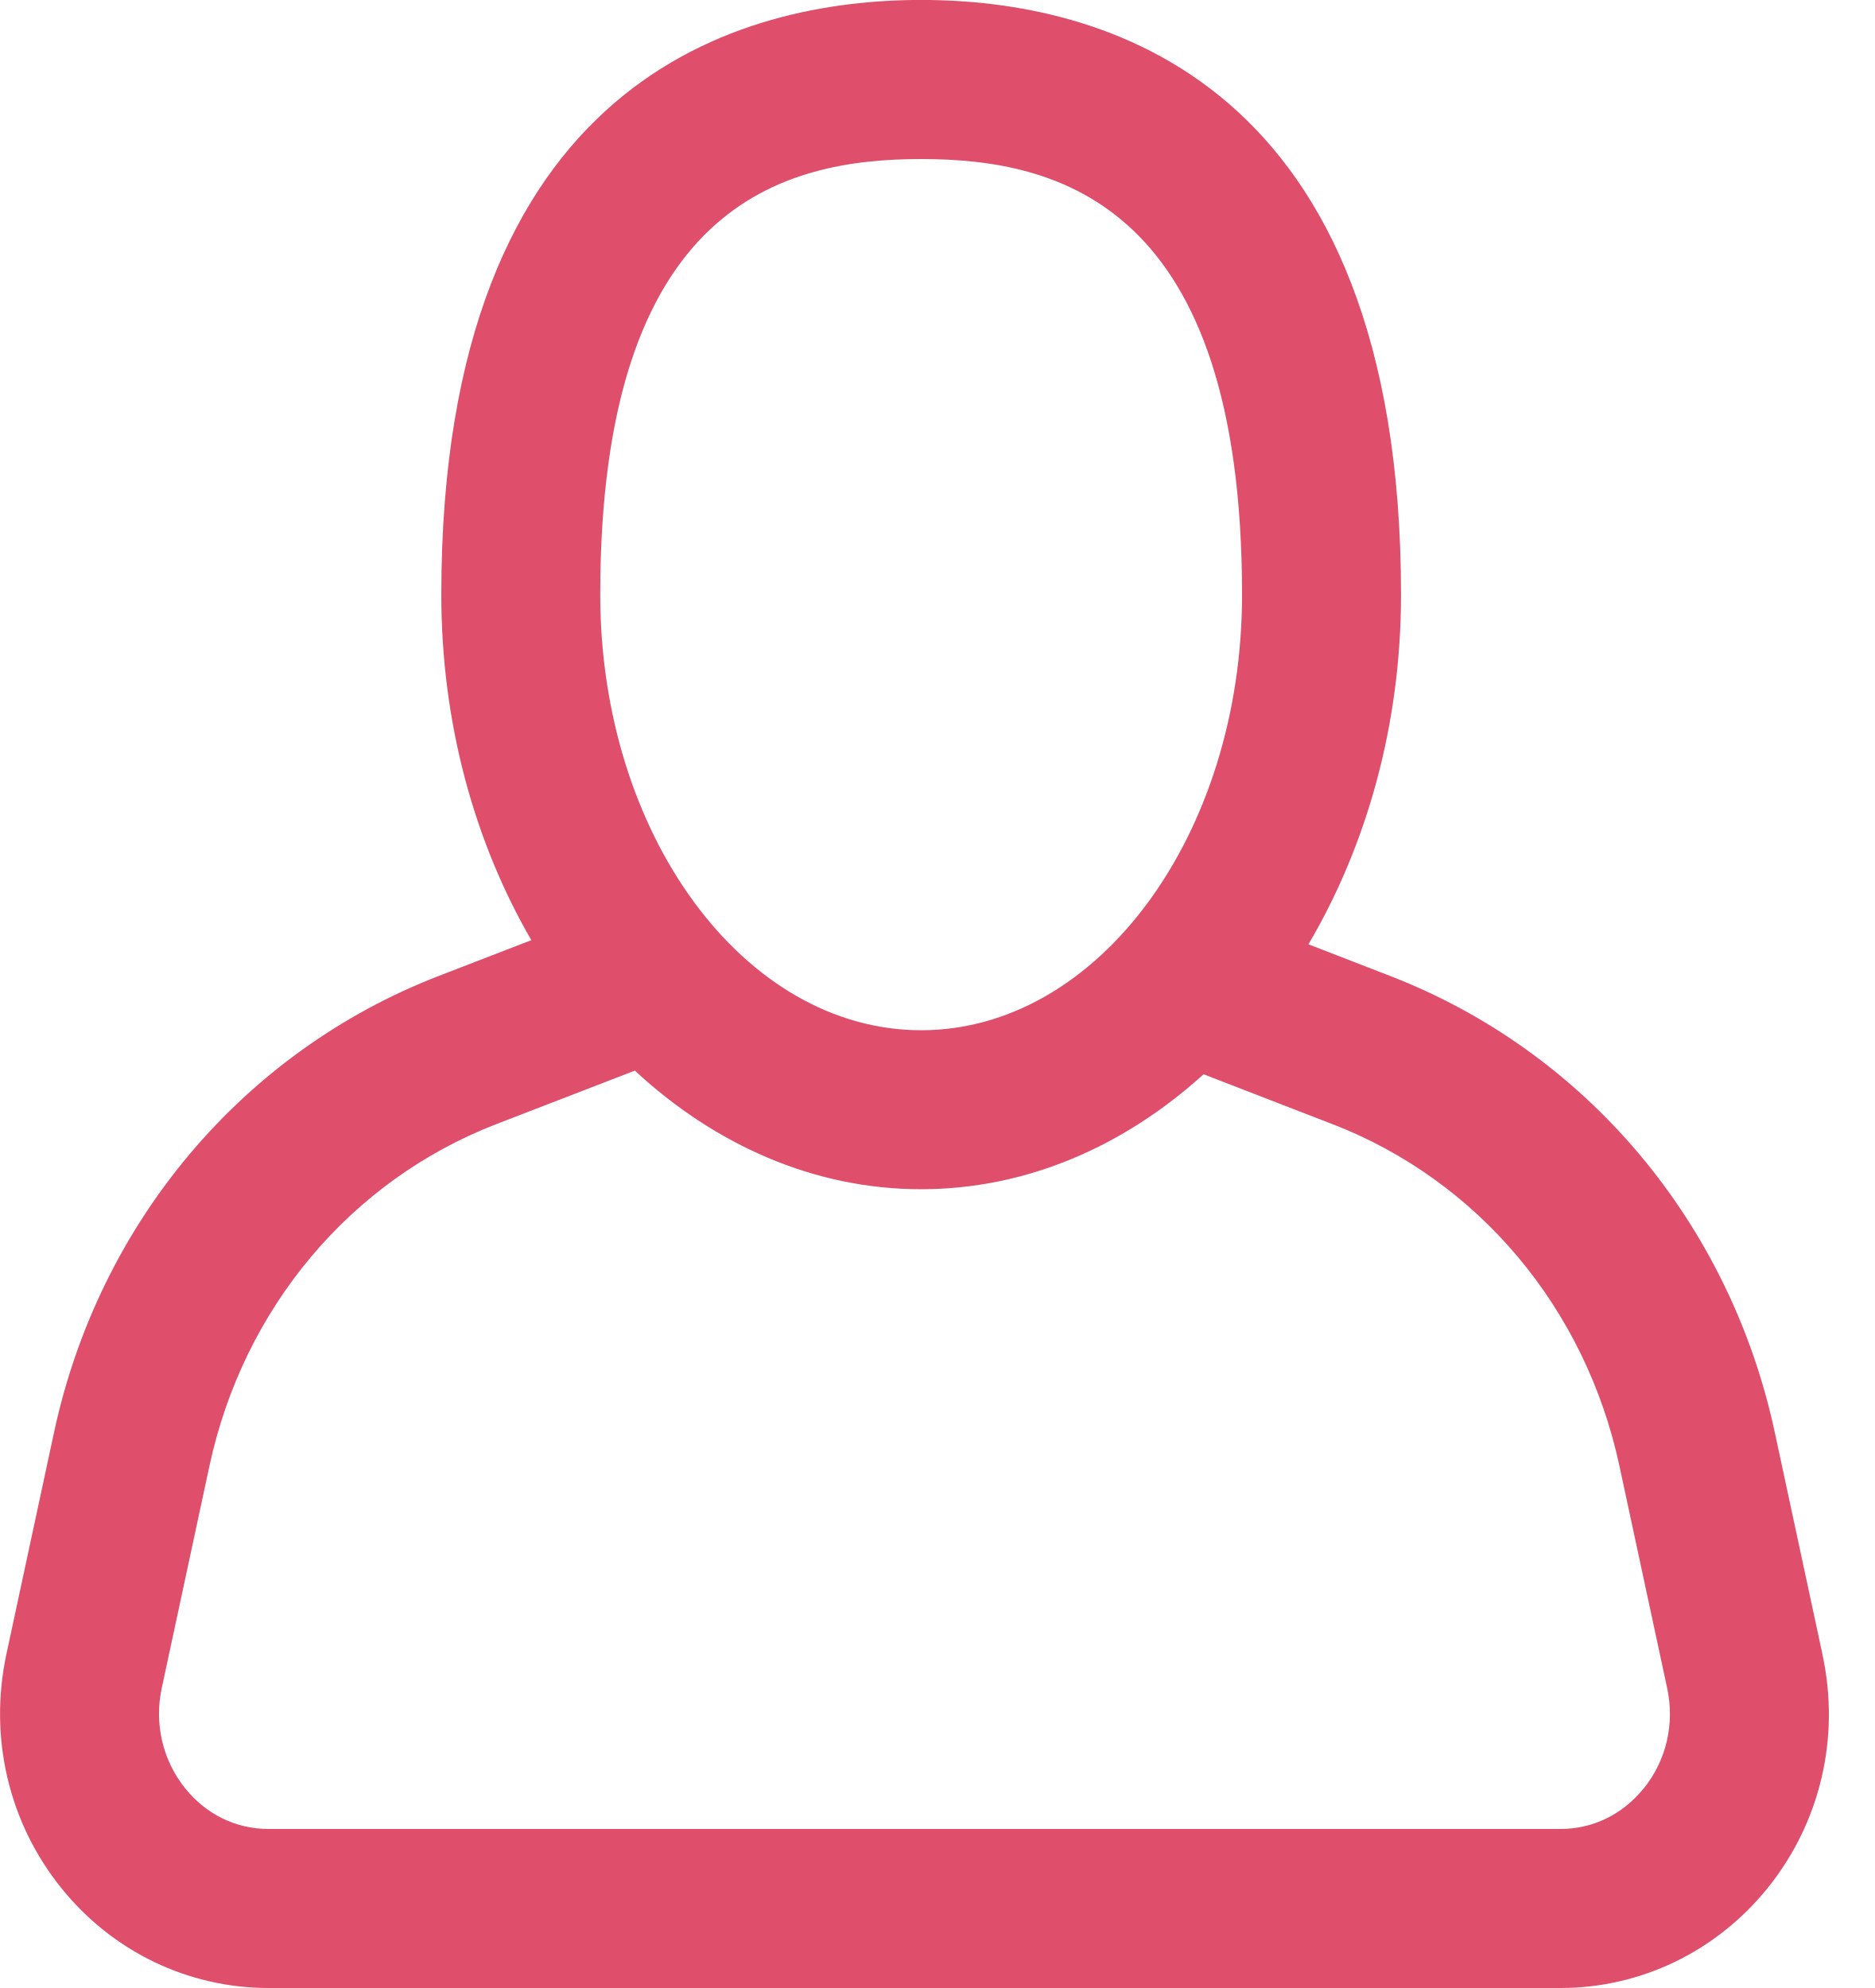
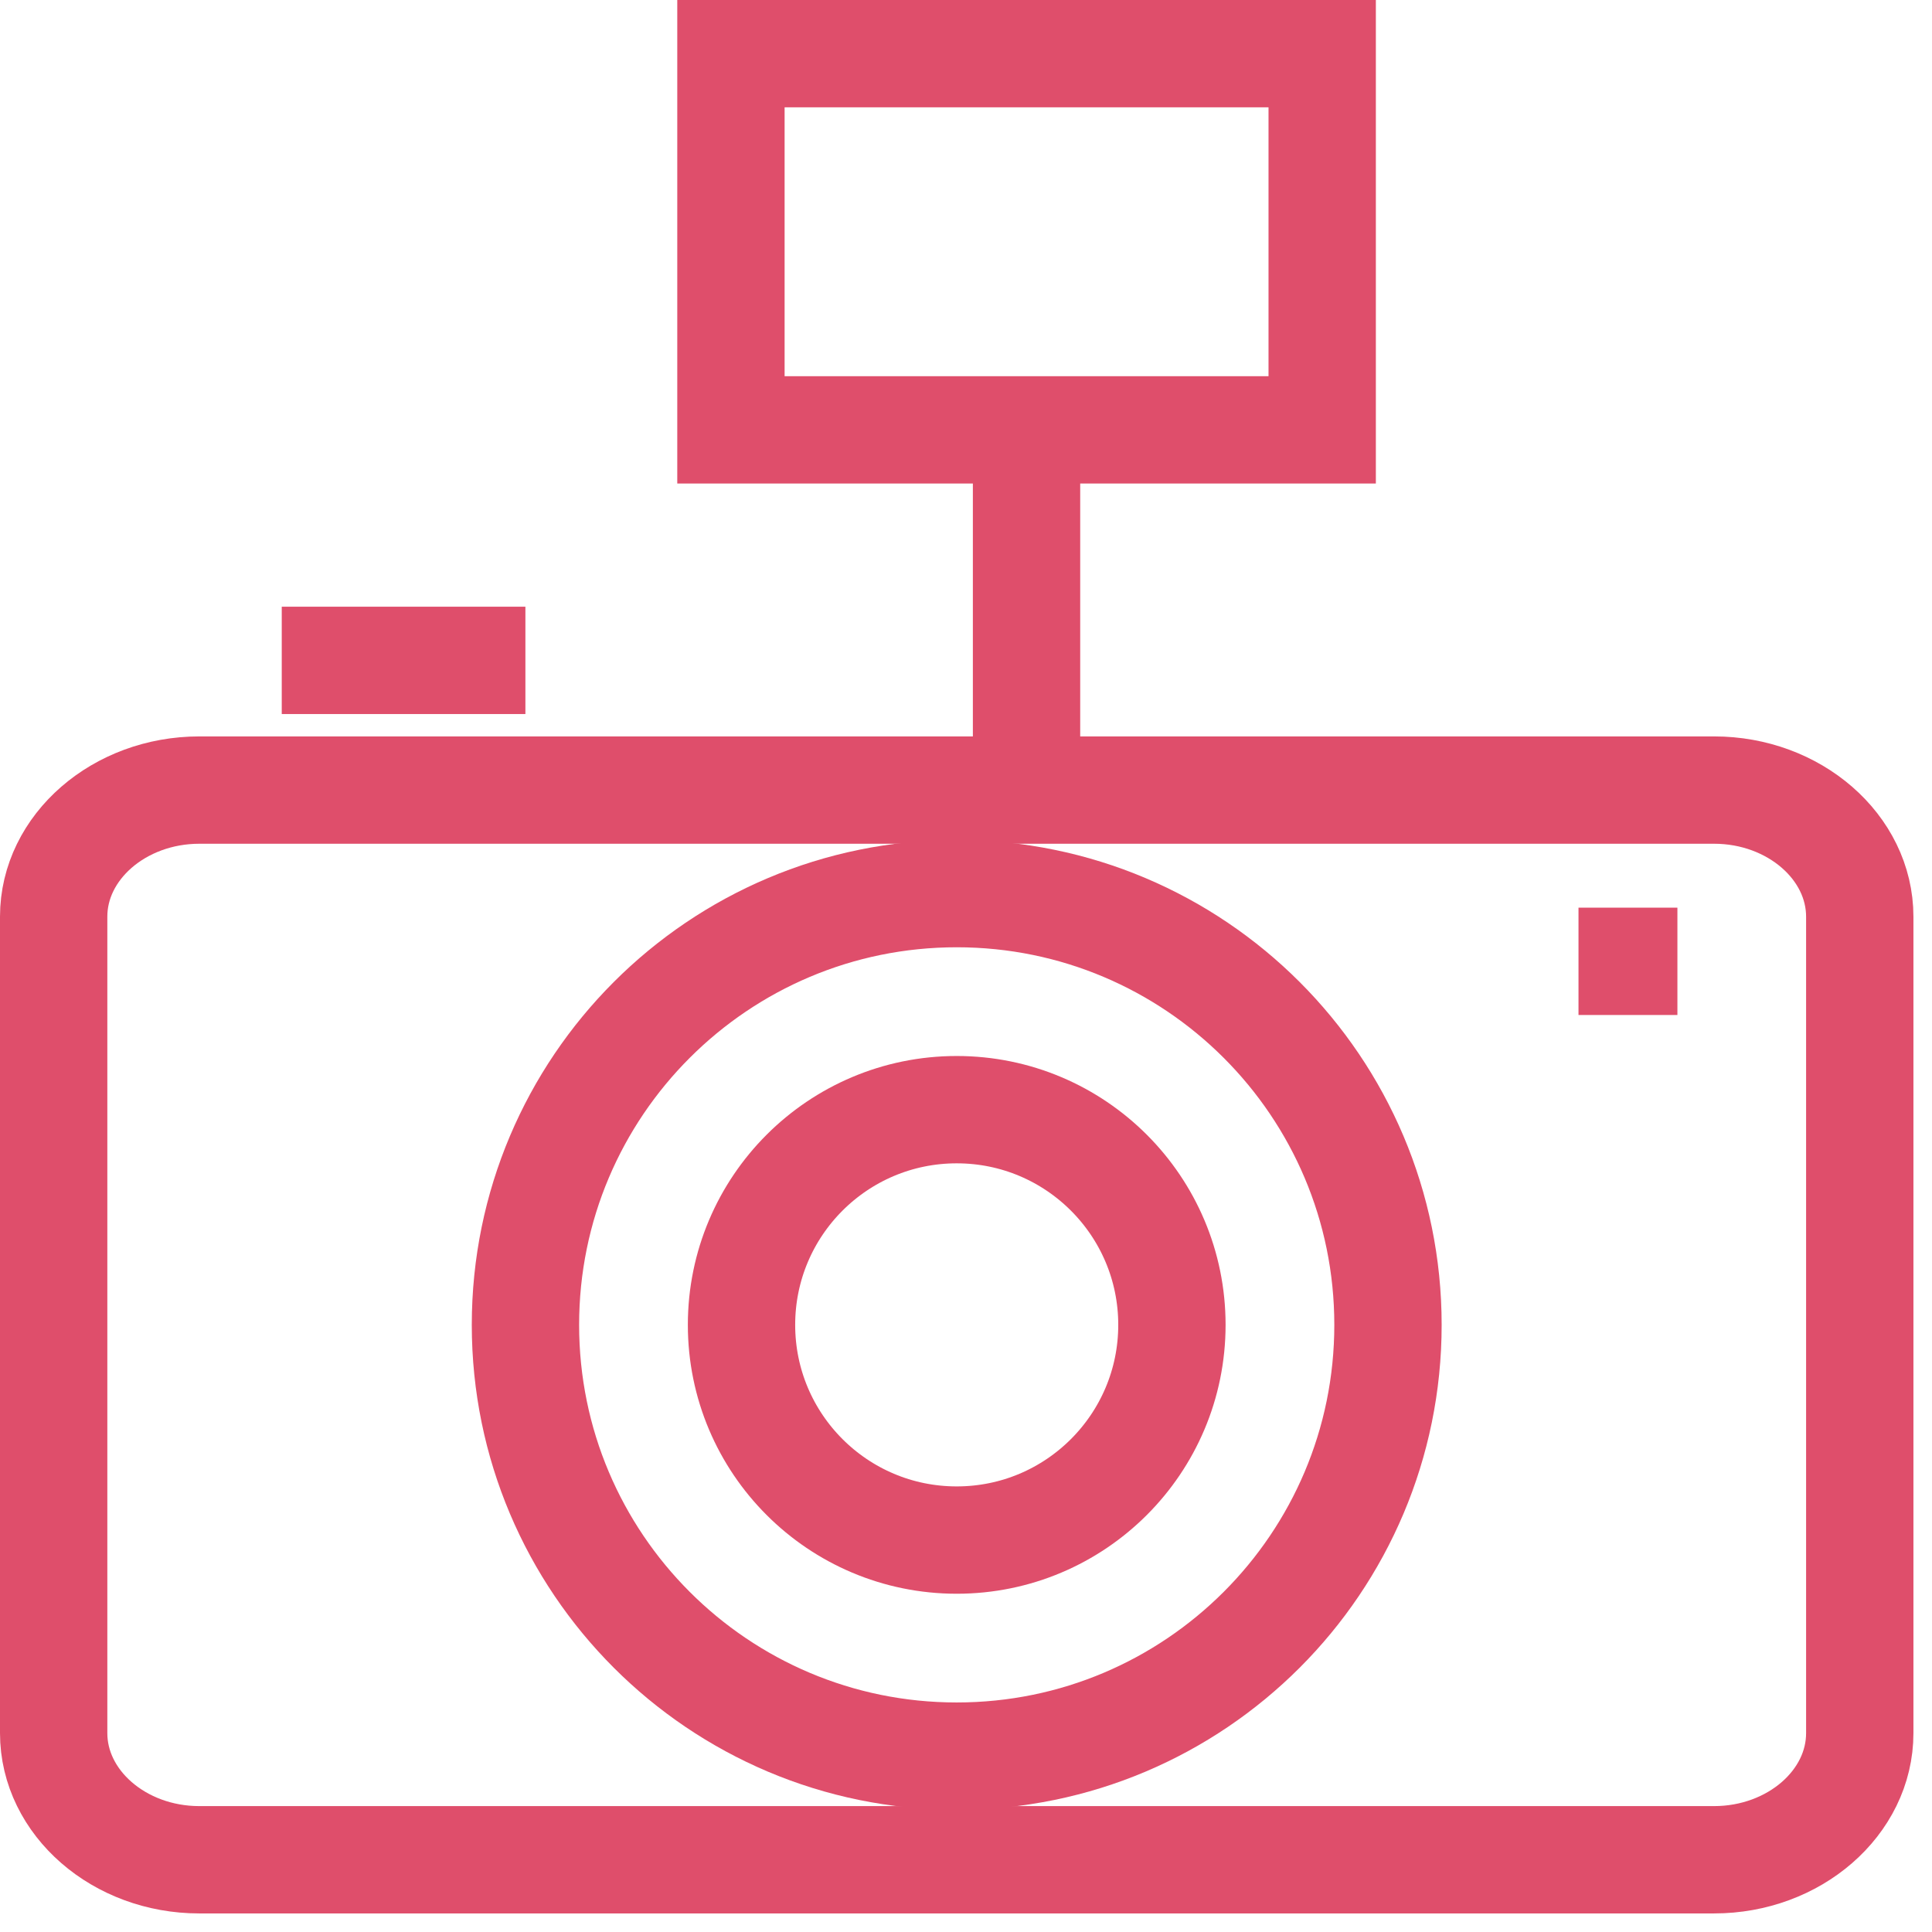
- <svg xmlns="http://www.w3.org/2000/svg" viewBox="0 0 33 35">
-   <path d="M32.088 29.13l-.84-3.91c-.793-3.7-3.326-6.704-6.774-8.038l-1.437-.557c1.02-1.73 1.63-3.854 1.63-6.156 0-9.11-5.293-10.47-8.45-10.47C13.063 0 7.77 1.36 7.77 10.47c0 2.27.59 4.366 1.585 6.082l-1.63.63c-3.448 1.334-5.98 4.34-6.774 8.038l-.84 3.91c-.31 1.464.042 2.964.974 4.117C1.986 34.362 3.314 35 4.728 35h22.745c1.415 0 2.742-.64 3.644-1.754.932-1.154 1.286-2.653.97-4.115zM16.218 2.8c2.425 0 5.65.795 5.65 7.67 0 4.227-2.535 7.668-5.65 7.668s-5.65-3.44-5.65-7.67c0-6.873 3.225-7.668 5.65-7.668zm12.72 28.687c-.372.46-.893.713-1.465.713H4.728c-.572 0-1.093-.252-1.466-.713-.397-.492-.55-1.138-.414-1.768l.84-3.912c.596-2.774 2.482-5.022 5.047-6.015l2.442-.943c1.408 1.304 3.15 2.088 5.04 2.088 1.862 0 3.577-.758 4.974-2.024l2.273.88c2.566.992 4.452 3.24 5.048 6.014l.84 3.91c.137.633-.014 1.277-.412 1.77z" fill="#DF4E6B" fill-rule="evenodd" />
+ <svg xmlns="http://www.w3.org/2000/svg" viewBox="0 0 36 36">
+   <g transform="translate(1 1)" stroke="#DF4E6B" stroke-width="2" fill="none" fill-rule="evenodd">
+     <path d="M33.654 31.294c0 1.298-1.222 2.36-2.715 2.36H2.713C1.222 33.654 0 32.592 0 31.294V16.08c0-1.296 1.222-2.358 2.714-2.358H30.94c1.492 0 2.714 1.062 2.714 2.36v15.212zM12.62 0h11.017v7.01H12.62zM18.128 7.01v6.712" />
+     <ellipse cx="16.827" cy="23.687" rx="8.036" ry="8.036" />
+     <ellipse cx="16.827" cy="23.687" rx="4.01" ry="4.01" />
+     <path d="M28.413 16.913h1.843M4.25 11.305h4.54" />
+   </g>
</svg>
